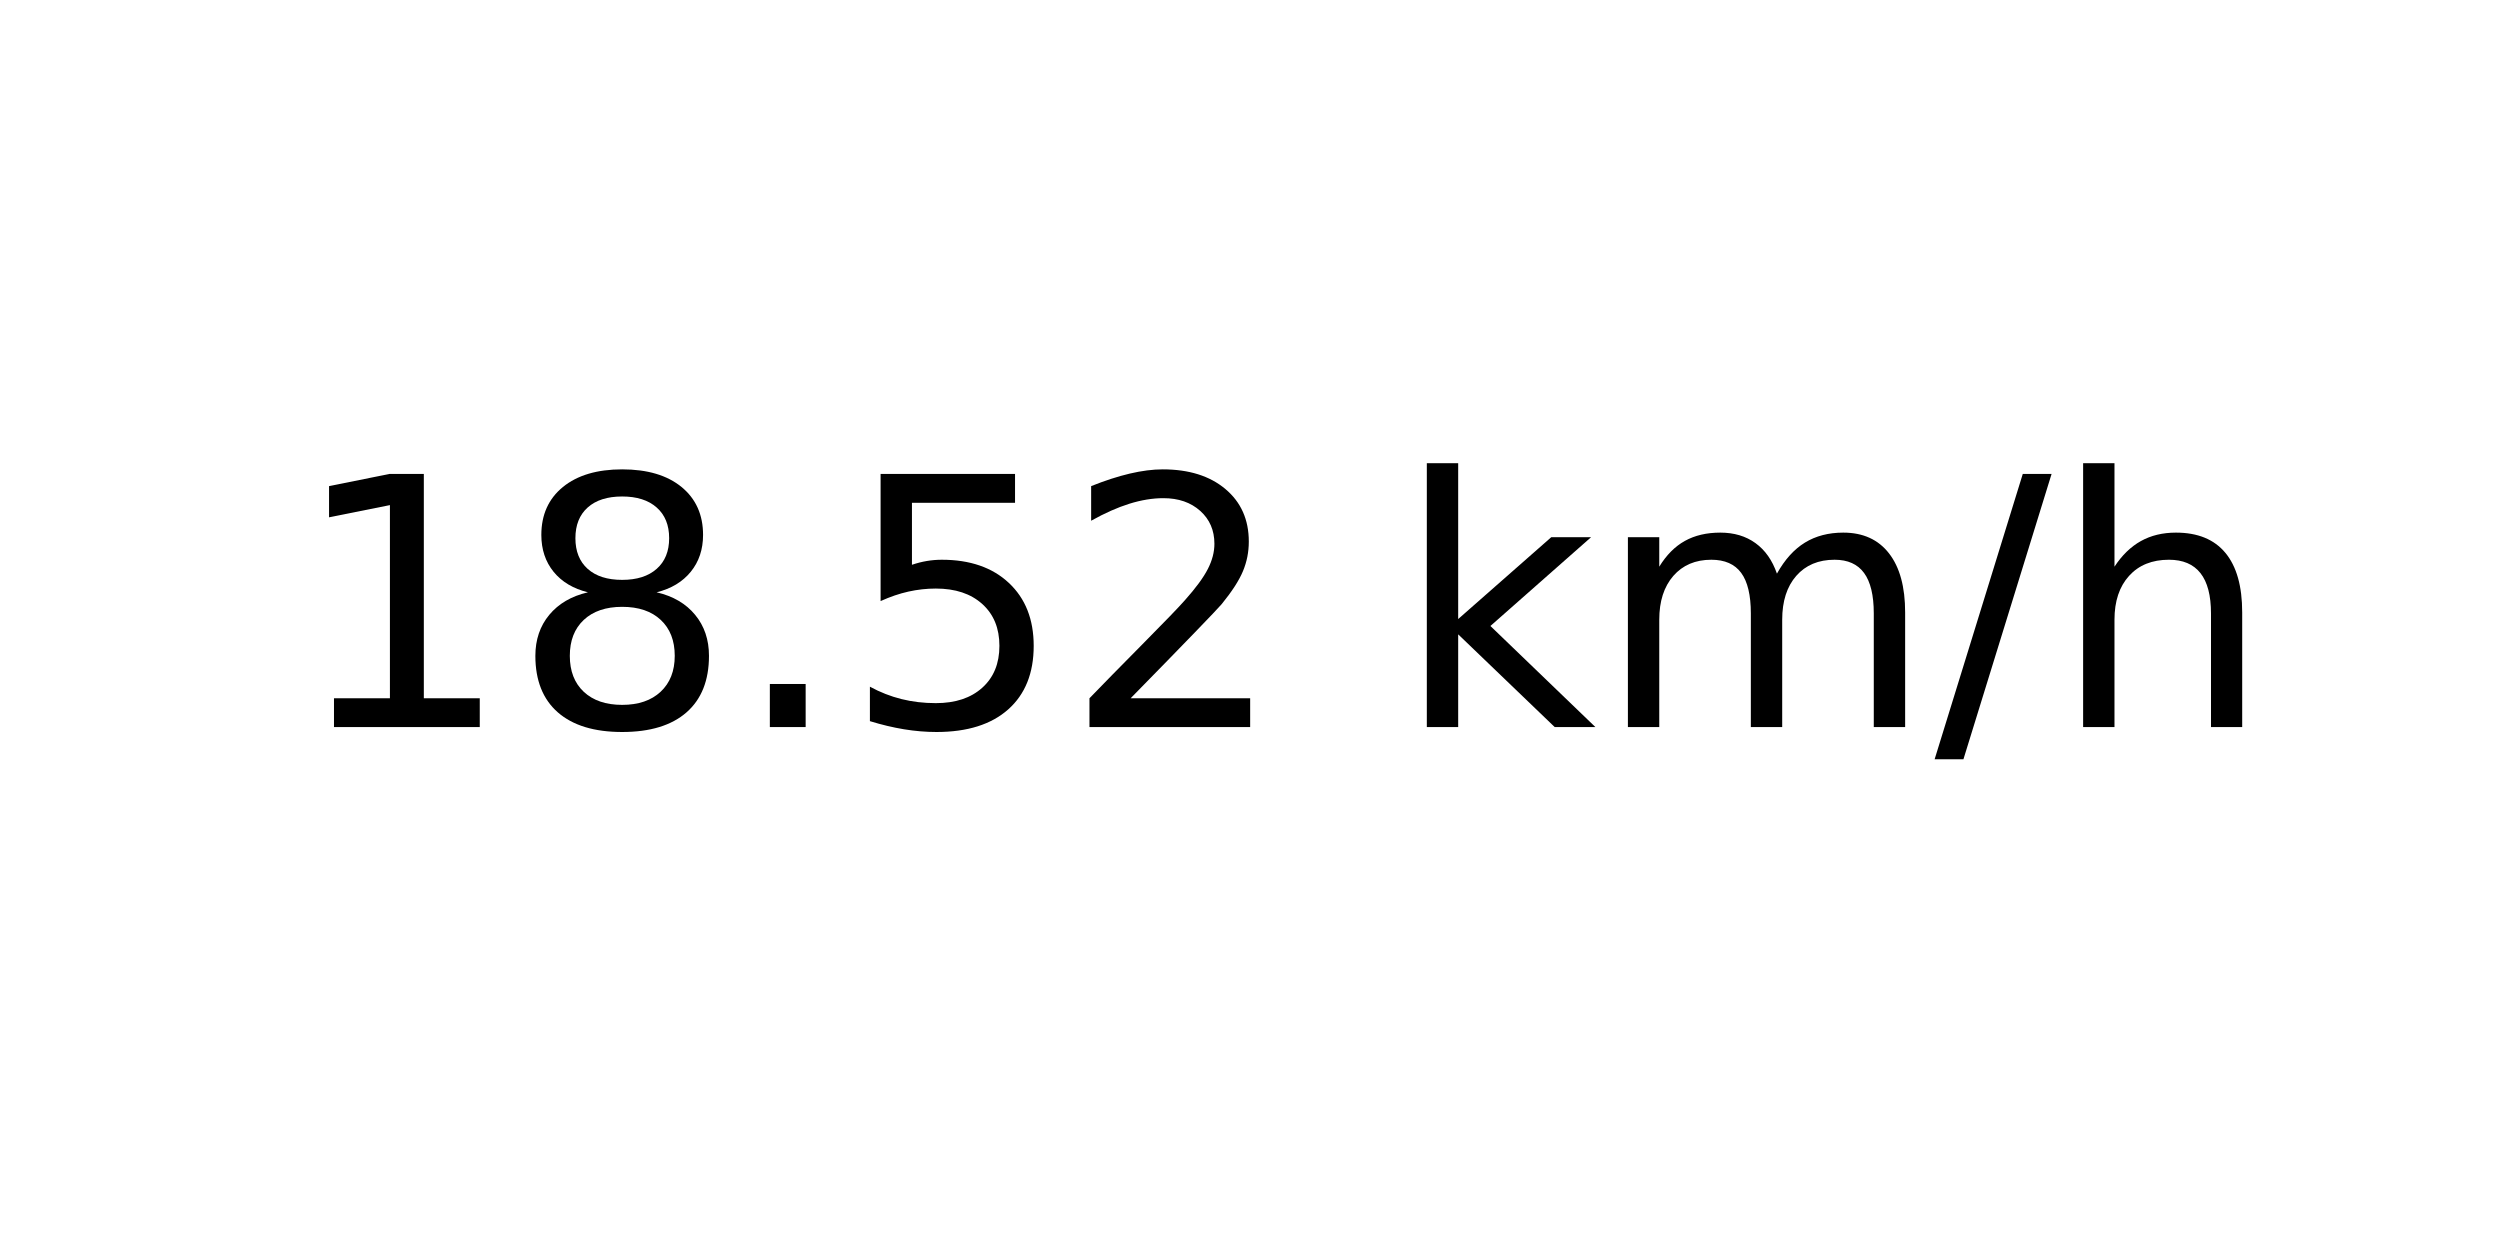
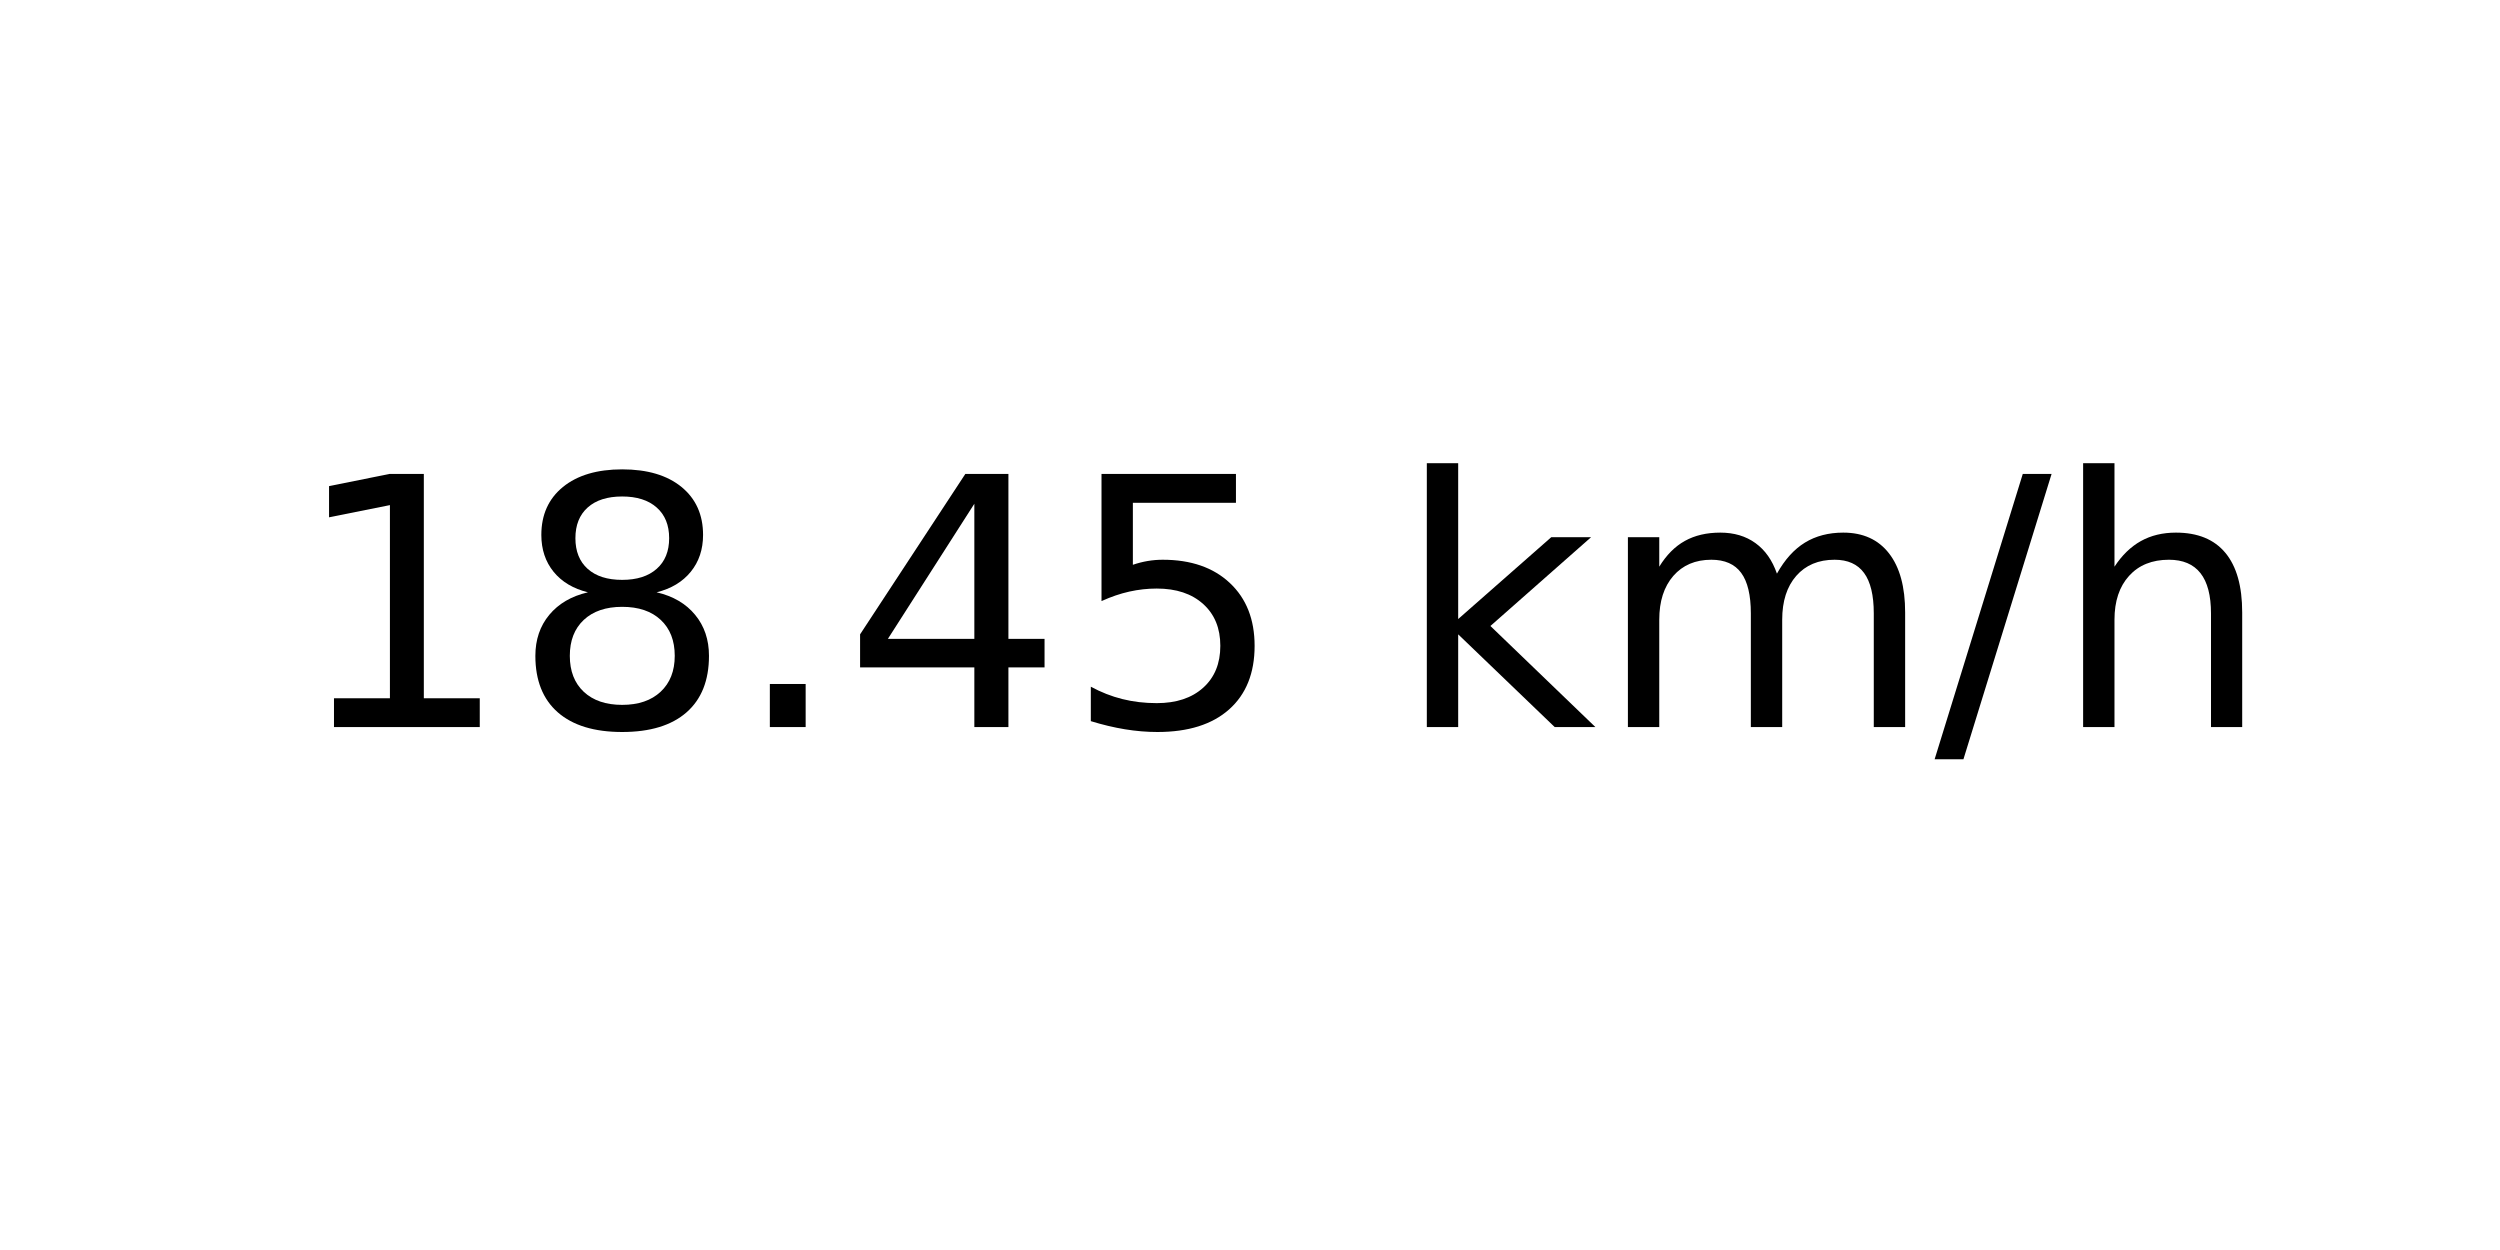
<svg xmlns="http://www.w3.org/2000/svg" xmlns:xlink="http://www.w3.org/1999/xlink" width="72pt" height="36pt" viewBox="0 0 72 36" version="1.1">
  <defs>
    <style type="text/css">*{stroke-linejoin: round; stroke-linecap: butt}</style>
  </defs>
  <g id="figure_1">
    <g id="axes_1">
      <g id="text_1">
        <g transform="translate(8.378125 20.93937) scale(0.1 -0.1)">
          <defs>
            <path id="DejaVuSans-31" d="M 794 531  L 1825 531  L 1825 4091  L 703 3866  L 703 4441  L 1819 4666  L 2450 4666  L 2450 531  L 3481 531  L 3481 0  L 794 0  L 794 531  z " transform="scale(0.015625)" />
            <path id="DejaVuSans-38" d="M 2034 2216  Q 1584 2216 1326 1975  Q 1069 1734 1069 1313  Q 1069 891 1326 650  Q 1584 409 2034 409  Q 2484 409 2743 651  Q 3003 894 3003 1313  Q 3003 1734 2745 1975  Q 2488 2216 2034 2216  z M 1403 2484  Q 997 2584 770 2862  Q 544 3141 544 3541  Q 544 4100 942 4425  Q 1341 4750 2034 4750  Q 2731 4750 3128 4425  Q 3525 4100 3525 3541  Q 3525 3141 3298 2862  Q 3072 2584 2669 2484  Q 3125 2378 3379 2068  Q 3634 1759 3634 1313  Q 3634 634 3220 271  Q 2806 -91 2034 -91  Q 1263 -91 848 271  Q 434 634 434 1313  Q 434 1759 690 2068  Q 947 2378 1403 2484  z M 1172 3481  Q 1172 3119 1398 2916  Q 1625 2713 2034 2713  Q 2441 2713 2670 2916  Q 2900 3119 2900 3481  Q 2900 3844 2670 4047  Q 2441 4250 2034 4250  Q 1625 4250 1398 4047  Q 1172 3844 1172 3481  z " transform="scale(0.015625)" />
            <path id="DejaVuSans-2e" d="M 684 794  L 1344 794  L 1344 0  L 684 0  L 684 794  z " transform="scale(0.015625)" />
+             <path id="DejaVuSans-34" d="M 2419 4116  L 825 1625  L 2419 1625  L 2419 4116  z M 2253 4666  L 3047 4666  L 3047 1625  L 3713 1625  L 3713 1100  L 3047 1100  L 3047 0  L 2419 0  L 2419 1100  L 313 1100  L 313 1709  L 2253 4666  z " transform="scale(0.015625)" />
            <path id="DejaVuSans-35" d="M 691 4666  L 3169 4666  L 3169 4134  L 1269 4134  L 1269 2991  Q 1406 3038 1543 3061  Q 1681 3084 1819 3084  Q 2600 3084 3056 2656  Q 3513 2228 3513 1497  Q 3513 744 3044 326  Q 2575 -91 1722 -91  Q 1428 -91 1123 -41  Q 819 9 494 109  L 494 744  Q 775 591 1075 516  Q 1375 441 1709 441  Q 2250 441 2565 725  Q 2881 1009 2881 1497  Q 2881 1984 2565 2268  Q 2250 2553 1709 2553  Q 1456 2553 1204 2497  Q 953 2441 691 2322  L 691 4666  z " transform="scale(0.015625)" />
-             <path id="DejaVuSans-32" d="M 1228 531  L 3431 531  L 3431 0  L 469 0  L 469 531  Q 828 903 1448 1529  Q 2069 2156 2228 2338  Q 2531 2678 2651 2914  Q 2772 3150 2772 3378  Q 2772 3750 2511 3984  Q 2250 4219 1831 4219  Q 1534 4219 1204 4116  Q 875 4013 500 3803  L 500 4441  Q 881 4594 1212 4672  Q 1544 4750 1819 4750  Q 2544 4750 2975 4387  Q 3406 4025 3406 3419  Q 3406 3131 3298 2873  Q 3191 2616 2906 2266  Q 2828 2175 2409 1742  Q 1991 1309 1228 531  z " transform="scale(0.015625)" />
            <path id="DejaVuSans-20" transform="scale(0.015625)" />
            <path id="DejaVuSans-6b" d="M 581 4863  L 1159 4863  L 1159 1991  L 2875 3500  L 3609 3500  L 1753 1863  L 3688 0  L 2938 0  L 1159 1709  L 1159 0  L 581 0  L 581 4863  z " transform="scale(0.015625)" />
            <path id="DejaVuSans-6d" d="M 3328 2828  Q 3544 3216 3844 3400  Q 4144 3584 4550 3584  Q 5097 3584 5394 3201  Q 5691 2819 5691 2113  L 5691 0  L 5113 0  L 5113 2094  Q 5113 2597 4934 2840  Q 4756 3084 4391 3084  Q 3944 3084 3684 2787  Q 3425 2491 3425 1978  L 3425 0  L 2847 0  L 2847 2094  Q 2847 2600 2669 2842  Q 2491 3084 2119 3084  Q 1678 3084 1418 2786  Q 1159 2488 1159 1978  L 1159 0  L 581 0  L 581 3500  L 1159 3500  L 1159 2956  Q 1356 3278 1631 3431  Q 1906 3584 2284 3584  Q 2666 3584 2933 3390  Q 3200 3197 3328 2828  z " transform="scale(0.015625)" />
            <path id="DejaVuSans-2f" d="M 1625 4666  L 2156 4666  L 531 -594  L 0 -594  L 1625 4666  z " transform="scale(0.015625)" />
            <path id="DejaVuSans-68" d="M 3513 2113  L 3513 0  L 2938 0  L 2938 2094  Q 2938 2591 2744 2837  Q 2550 3084 2163 3084  Q 1697 3084 1428 2787  Q 1159 2491 1159 1978  L 1159 0  L 581 0  L 581 4863  L 1159 4863  L 1159 2956  Q 1366 3272 1645 3428  Q 1925 3584 2291 3584  Q 2894 3584 3203 3211  Q 3513 2838 3513 2113  z " transform="scale(0.015625)" />
          </defs>
          <use xlink:href="#DejaVuSans-31" />
          <use xlink:href="#DejaVuSans-38" x="63.623" />
          <use xlink:href="#DejaVuSans-2e" x="127.246" />
-           <use xlink:href="#DejaVuSans-35" x="159.033" />
-           <use xlink:href="#DejaVuSans-32" x="222.656" />
+           <use xlink:href="#DejaVuSans-34" x="159.033" />
+           <use xlink:href="#DejaVuSans-35" x="222.656" />
          <use xlink:href="#DejaVuSans-20" x="286.279" />
          <use xlink:href="#DejaVuSans-6b" x="318.066" />
          <use xlink:href="#DejaVuSans-6d" x="375.977" />
          <use xlink:href="#DejaVuSans-2f" x="473.389" />
          <use xlink:href="#DejaVuSans-68" x="507.08" />
        </g>
      </g>
    </g>
  </g>
</svg>
